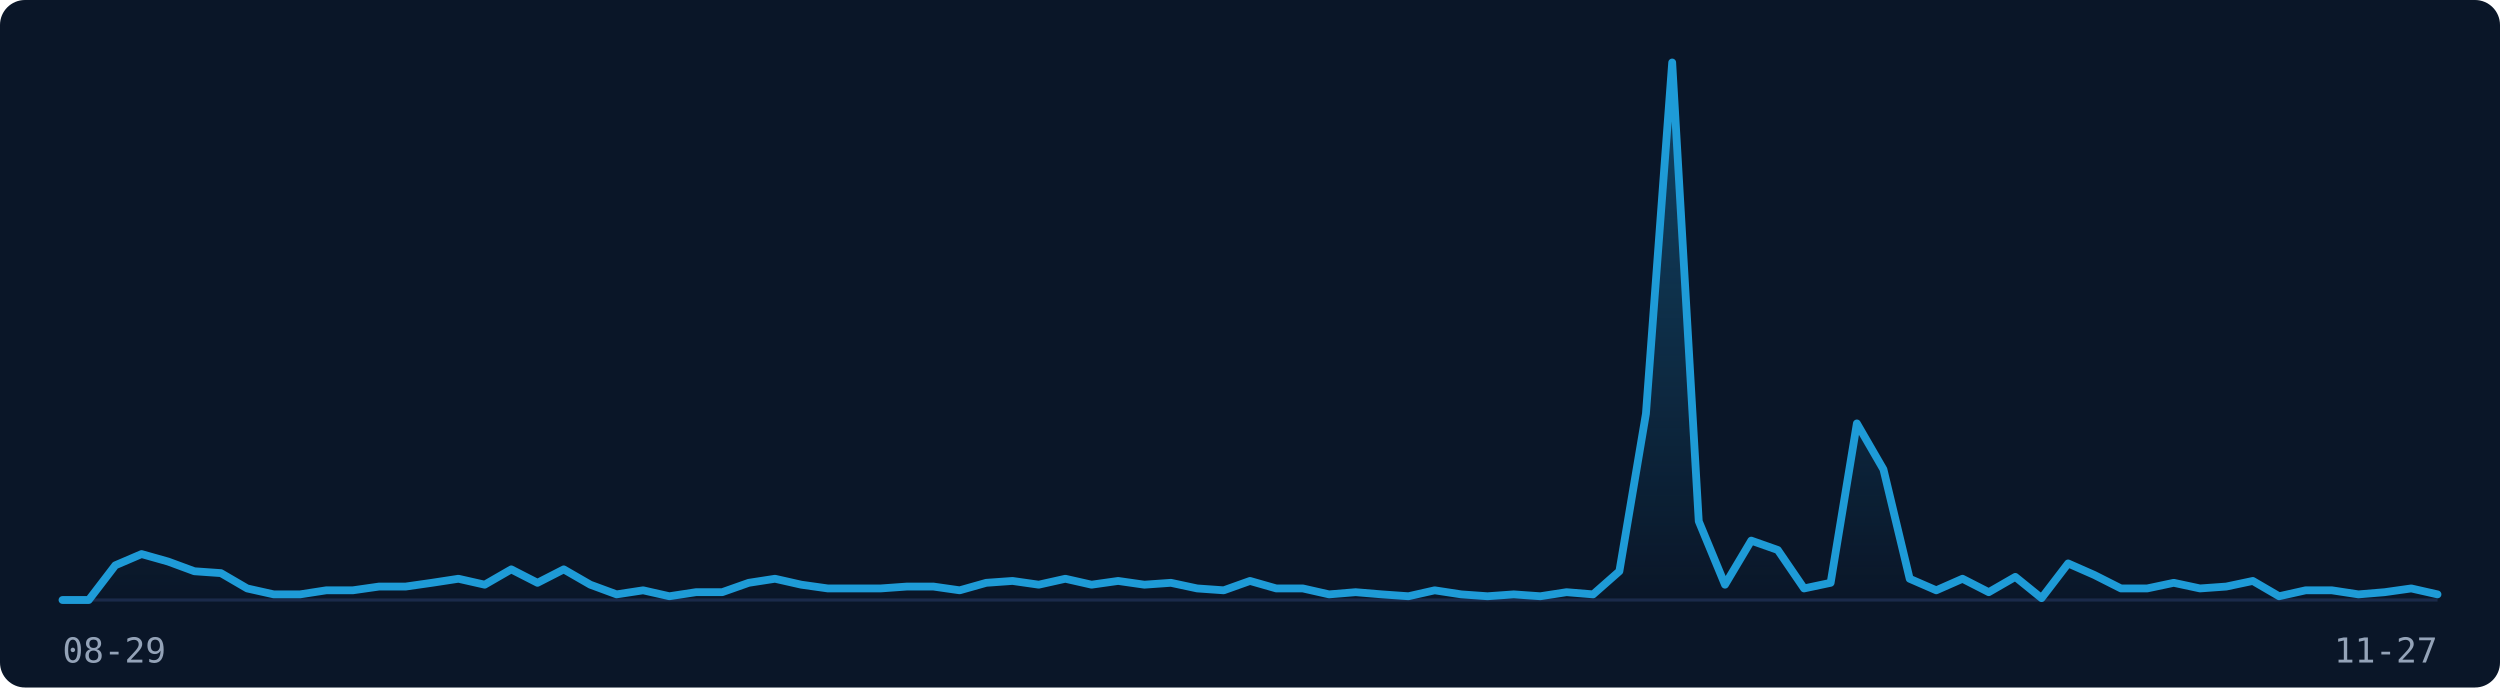
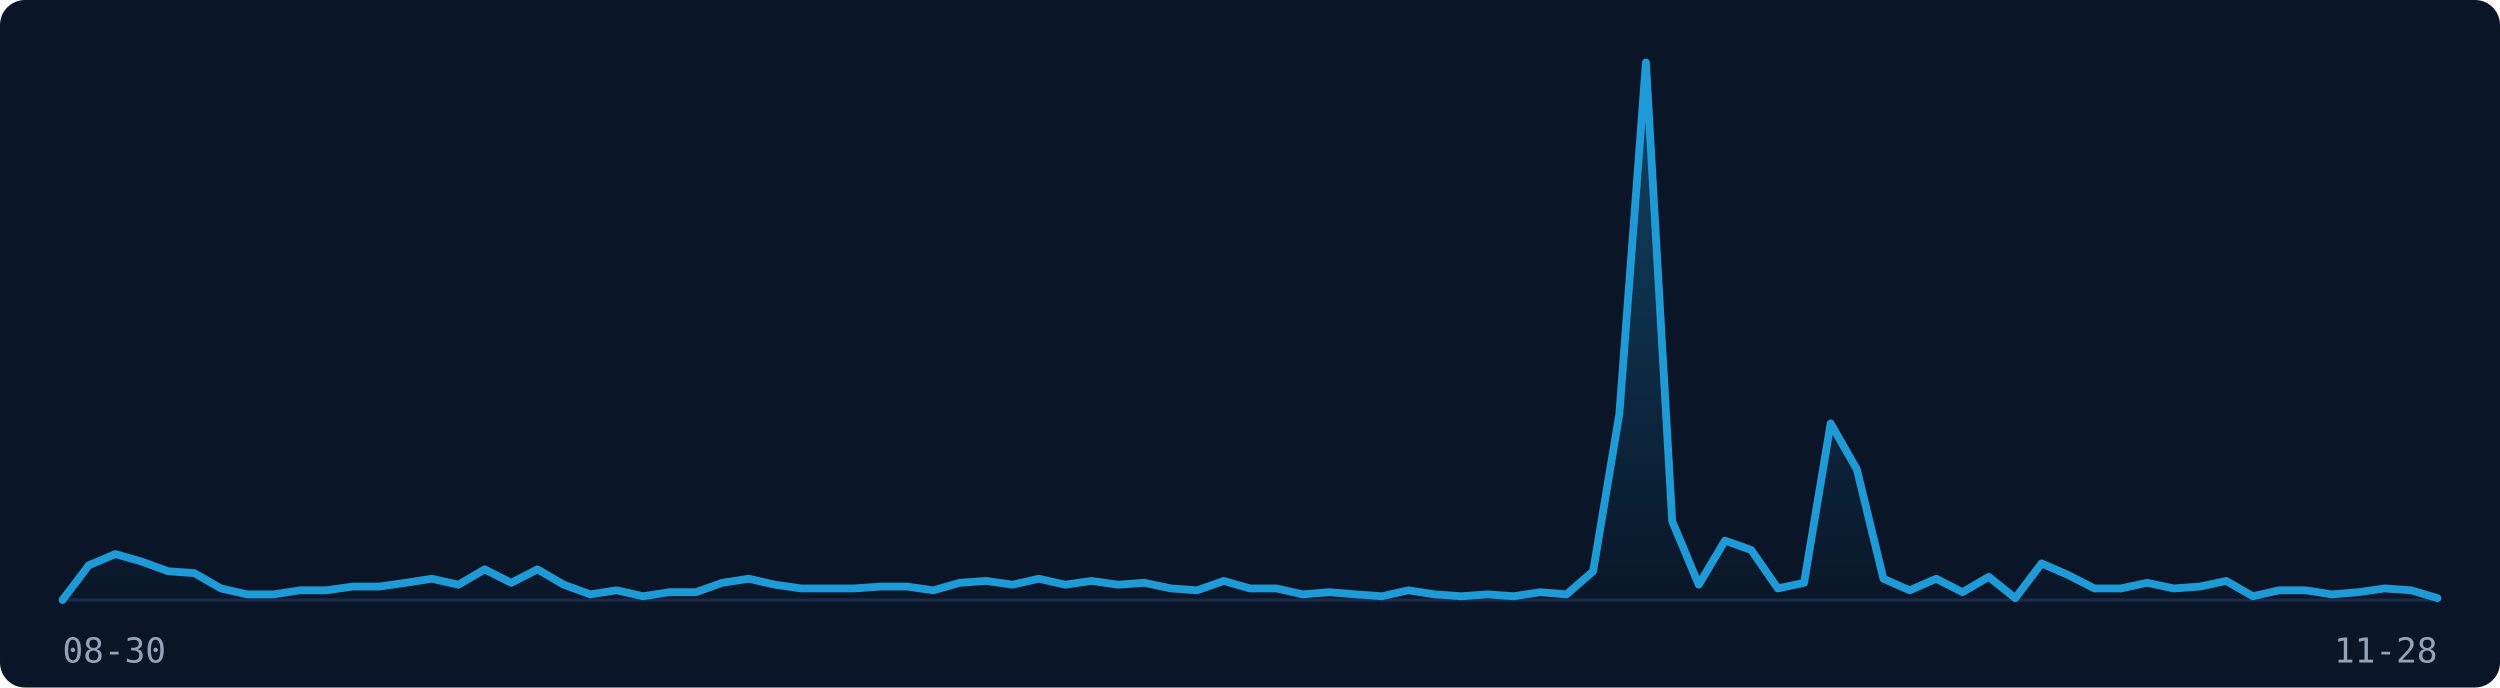
<svg xmlns="http://www.w3.org/2000/svg" width="800" height="220" viewBox="0 0 800 220" role="img" aria-label="Visitor traffic over the last 91 days">
  <rect width="800" height="220" fill="#0A1628" rx="8" />
  <line x1="20" y1="192" x2="780" y2="192" stroke="#1B2A4A" stroke-width="1" />
  <defs>
    <linearGradient id="fill-dark" x1="0" y1="0" x2="0" y2="1">
      <stop offset="0%" stop-color="rgba(30,155,215,0.35)" />
      <stop offset="100%" stop-color="rgba(30,155,215,0)" />
    </linearGradient>
  </defs>
-   <path d="M20.0,192.0 L28.4,192.0 L36.9,180.9 L45.3,177.3 L53.8,179.7 L62.2,182.8 L70.7,183.4 L79.1,188.3 L87.6,190.2 L96.0,190.2 L104.4,188.9 L112.9,188.9 L121.3,187.7 L129.8,187.7 L138.2,186.5 L146.7,185.2 L155.1,187.1 L163.6,182.2 L172.0,186.5 L180.4,182.2 L188.9,187.1 L197.3,190.2 L205.8,188.9 L214.2,190.8 L222.7,189.5 L231.1,189.5 L239.6,186.5 L248.0,185.2 L256.4,187.1 L264.9,188.3 L273.3,188.3 L281.8,188.3 L290.2,187.7 L298.7,187.7 L307.1,188.9 L315.6,186.5 L324.0,185.9 L332.4,187.1 L340.9,185.2 L349.3,187.1 L357.8,185.9 L366.2,187.1 L374.7,186.5 L383.1,188.3 L391.6,188.9 L400.0,185.9 L408.4,188.3 L416.9,188.3 L425.3,190.2 L433.8,189.5 L442.2,190.2 L450.7,190.8 L459.1,188.9 L467.6,190.2 L476.0,190.8 L484.4,190.2 L492.9,190.8 L501.3,189.5 L509.8,190.2 L518.2,182.8 L526.7,132.4 L535.1,20.0 L543.6,166.8 L552.0,187.1 L560.4,173.0 L568.9,176.0 L577.3,188.3 L585.8,186.5 L594.2,135.5 L602.7,150.2 L611.1,185.2 L619.6,188.9 L628.0,185.2 L636.4,189.5 L644.9,184.6 L653.3,191.4 L661.8,180.3 L670.2,184.0 L678.7,188.3 L687.1,188.3 L695.6,186.5 L704.0,188.3 L712.4,187.7 L720.9,185.9 L729.3,190.8 L737.8,188.9 L746.2,188.9 L754.7,190.2 L763.1,189.5 L771.6,188.3 L780.0,190.2 L780.0,192 L20.0,192 Z" fill="url(#fill-dark)" stroke="none" />
-   <path d="M20.0,192.0 L28.4,192.0 L36.9,180.9 L45.3,177.3 L53.8,179.7 L62.2,182.8 L70.7,183.4 L79.1,188.3 L87.6,190.2 L96.0,190.2 L104.4,188.9 L112.9,188.9 L121.3,187.7 L129.8,187.7 L138.2,186.5 L146.7,185.2 L155.1,187.1 L163.6,182.2 L172.0,186.5 L180.4,182.2 L188.9,187.1 L197.3,190.2 L205.8,188.9 L214.2,190.8 L222.7,189.5 L231.1,189.5 L239.6,186.5 L248.0,185.2 L256.4,187.1 L264.9,188.3 L273.3,188.3 L281.8,188.3 L290.2,187.7 L298.7,187.7 L307.1,188.9 L315.6,186.5 L324.0,185.9 L332.4,187.1 L340.9,185.2 L349.3,187.1 L357.8,185.9 L366.2,187.1 L374.7,186.5 L383.1,188.3 L391.6,188.9 L400.0,185.9 L408.4,188.3 L416.9,188.3 L425.3,190.2 L433.8,189.5 L442.2,190.2 L450.7,190.8 L459.1,188.9 L467.6,190.2 L476.0,190.8 L484.4,190.2 L492.9,190.8 L501.3,189.5 L509.8,190.2 L518.2,182.8 L526.7,132.4 L535.1,20.0 L543.6,166.8 L552.0,187.1 L560.4,173.0 L568.9,176.0 L577.3,188.3 L585.8,186.5 L594.2,135.5 L602.7,150.2 L611.1,185.2 L619.6,188.9 L628.0,185.2 L636.4,189.5 L644.9,184.6 L653.3,191.4 L661.8,180.3 L670.2,184.0 L678.7,188.3 L687.1,188.3 L695.6,186.5 L704.0,188.3 L712.4,187.7 L720.9,185.9 L729.3,190.8 L737.8,188.9 L746.2,188.9 L754.7,190.2 L763.1,189.5 L771.6,188.3 L780.0,190.2" fill="none" stroke="#1E9BD7" stroke-width="2.5" stroke-linejoin="round" stroke-linecap="round" />
-   <text x="20" y="212" font-family="monospace" font-size="11" fill="#94A3B8">08-29</text>
-   <text x="780" y="212" font-family="monospace" font-size="11" fill="#94A3B8" text-anchor="end">11-27</text>
+   <path d="M20.0,192.0 L28.4,180.9 L36.9,177.3 L45.3,179.7 L53.8,182.8 L62.2,183.4 L70.7,188.3 L79.1,190.2 L87.6,190.2 L96.0,188.9 L104.4,188.9 L112.9,187.7 L121.3,187.7 L129.8,186.5 L138.2,185.2 L146.7,187.1 L155.1,182.2 L163.6,186.5 L172.0,182.2 L180.4,187.1 L188.9,190.2 L197.3,188.9 L205.8,190.8 L214.2,189.5 L222.7,189.5 L231.1,186.5 L239.6,185.2 L248.0,187.1 L256.4,188.3 L264.9,188.3 L273.3,188.3 L281.8,187.7 L290.2,187.7 L298.7,188.9 L307.1,186.5 L315.6,185.9 L324.0,187.1 L332.4,185.2 L340.9,187.1 L349.3,185.9 L357.8,187.1 L366.2,186.5 L374.7,188.3 L383.1,188.9 L391.6,185.9 L400.0,188.3 L408.4,188.3 L416.9,190.2 L425.3,189.5 L433.8,190.2 L442.2,190.8 L450.7,188.9 L459.1,190.2 L467.6,190.8 L476.0,190.2 L484.4,190.8 L492.9,189.5 L501.3,190.2 L509.8,182.8 L518.2,132.4 L526.7,20.0 L535.1,166.8 L543.6,187.1 L552.0,173.0 L560.4,176.0 L568.9,188.3 L577.3,186.5 L585.8,135.5 L594.2,150.2 L602.7,185.2 L611.1,188.9 L619.6,185.2 L628.0,189.5 L636.4,184.6 L644.9,191.4 L653.3,180.3 L661.8,184.0 L670.2,188.3 L678.7,188.3 L687.1,186.5 L695.6,188.3 L704.0,187.7 L712.4,185.9 L720.9,190.8 L729.3,188.9 L737.8,188.9 L746.2,190.2 L754.7,189.5 L763.1,188.3 L771.6,188.9 L780.0,191.4 L780.0,192 L20.0,192 Z" fill="url(#fill-dark)" stroke="none" />
+   <path d="M20.0,192.0 L28.4,180.9 L36.9,177.3 L45.3,179.7 L53.8,182.8 L62.2,183.4 L70.7,188.3 L79.1,190.2 L87.6,190.2 L96.0,188.9 L104.4,188.9 L112.9,187.7 L121.3,187.7 L129.8,186.5 L138.2,185.2 L146.7,187.1 L155.1,182.2 L163.6,186.5 L172.0,182.2 L180.4,187.1 L188.9,190.2 L197.3,188.9 L205.8,190.8 L214.2,189.5 L222.7,189.5 L231.1,186.5 L239.6,185.2 L248.0,187.1 L256.4,188.3 L264.9,188.3 L273.3,188.3 L281.8,187.7 L290.2,187.7 L298.7,188.9 L307.1,186.5 L315.6,185.9 L324.0,187.1 L332.4,185.2 L340.9,187.1 L349.3,185.9 L357.8,187.1 L366.2,186.5 L374.7,188.3 L383.1,188.9 L391.6,185.9 L400.0,188.3 L408.4,188.3 L416.9,190.2 L425.3,189.5 L433.8,190.2 L442.2,190.8 L450.7,188.9 L459.1,190.2 L467.6,190.8 L476.0,190.2 L484.4,190.8 L492.9,189.5 L501.3,190.2 L509.8,182.8 L518.2,132.4 L526.7,20.0 L535.1,166.8 L543.6,187.1 L552.0,173.0 L560.4,176.0 L568.9,188.3 L577.3,186.5 L585.8,135.5 L594.2,150.2 L602.7,185.2 L611.1,188.9 L619.6,185.2 L628.0,189.5 L636.4,184.6 L644.9,191.4 L653.3,180.3 L661.8,184.0 L670.2,188.3 L678.7,188.3 L687.1,186.5 L695.6,188.3 L704.0,187.7 L712.4,185.9 L720.9,190.8 L729.3,188.9 L737.8,188.9 L746.2,190.2 L754.7,189.5 L763.1,188.3 L771.6,188.9 L780.0,191.4" fill="none" stroke="#1E9BD7" stroke-width="2.5" stroke-linejoin="round" stroke-linecap="round" />
+   <text x="20" y="212" font-family="monospace" font-size="11" fill="#94A3B8">08-30</text>
+   <text x="780" y="212" font-family="monospace" font-size="11" fill="#94A3B8" text-anchor="end">11-28</text>
</svg>
